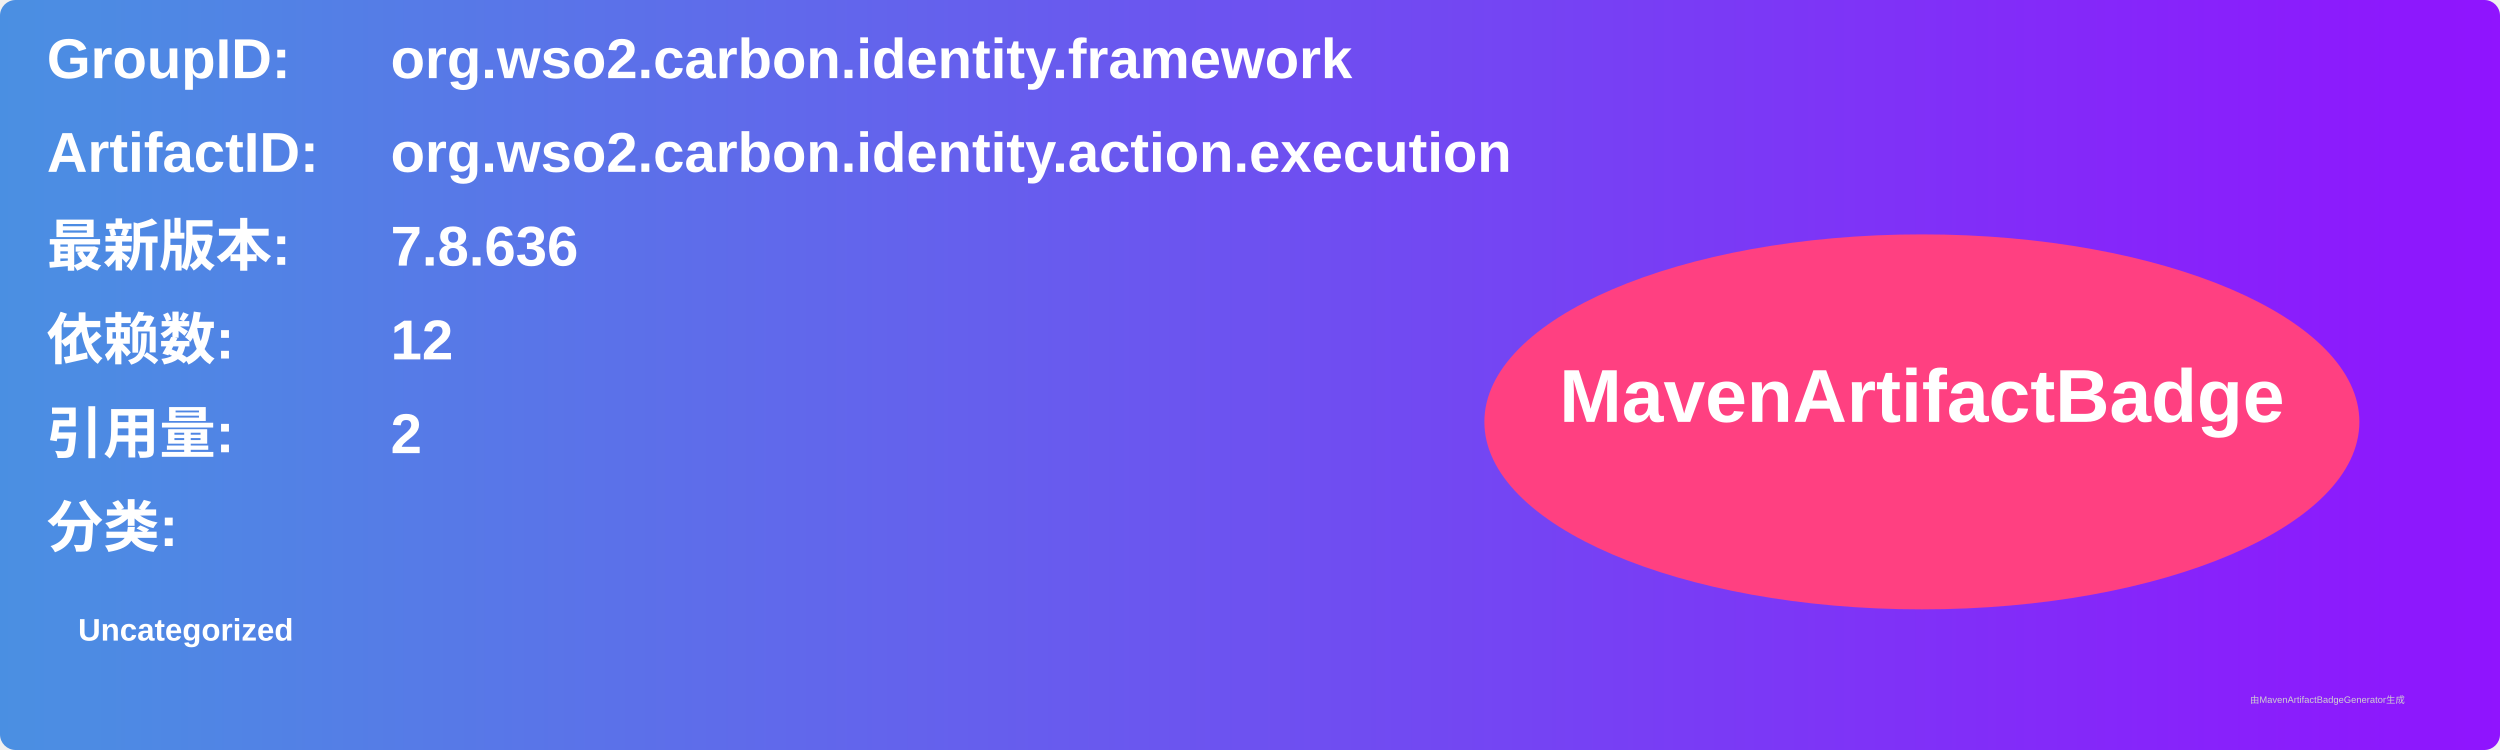
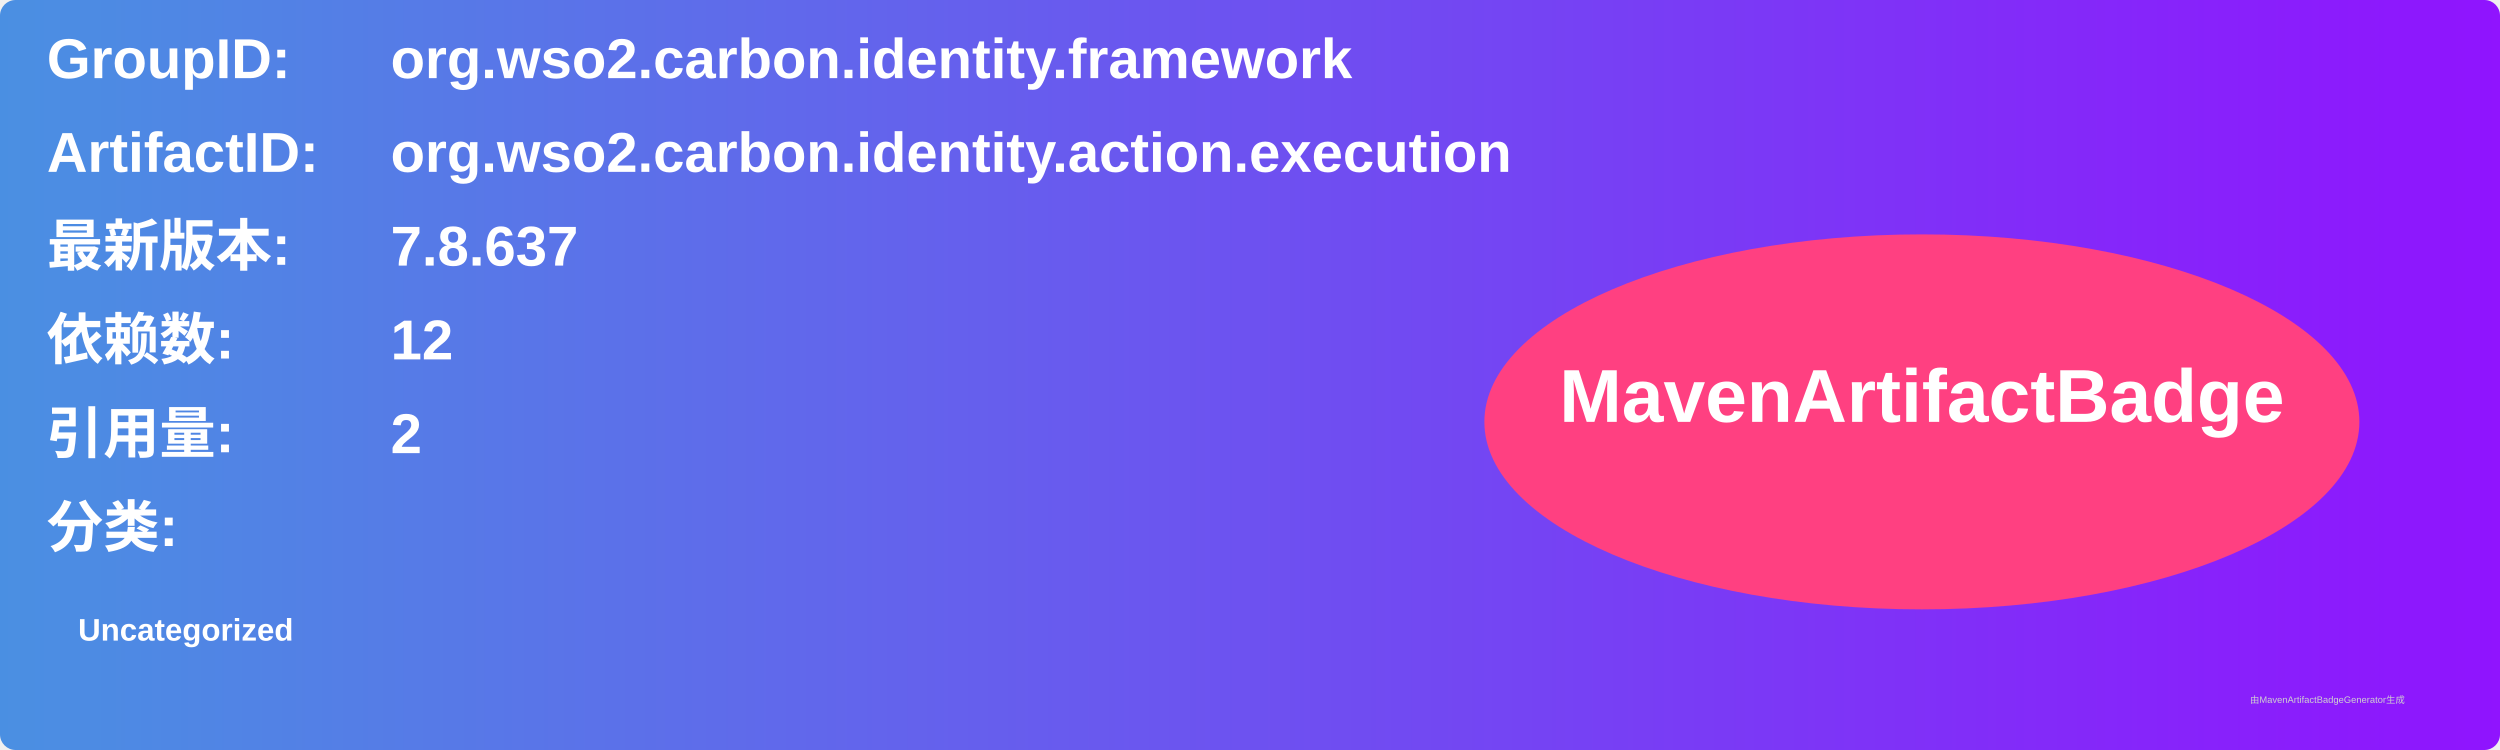
<svg xmlns="http://www.w3.org/2000/svg" width="800" height="240" viewBox="0 0 800 240">
  <linearGradient id="grad" x1="0%" y1="0%" x2="100%" y2="0%">
    <stop offset="0%" stop-color="#4a90e2" />
    <stop offset="100%" stop-color="#9013fe" />
  </linearGradient>
  <rect width="100%" height="100%" rx="5" ry="5" fill="url(#grad)" />
  <g transform="translate(15, 15)">
    <text x="0" y="10" font-family="Arial" font-size="18" fill="white" font-weight="bold" width="260">GroupID:</text>
    <text x="110" y="10" font-family="Arial" font-size="18" fill="white" font-weight="bold" width="460">org.wso2.carbon.identity.framework</text>
    <text x="0" y="40" font-family="Arial" font-size="18" fill="white" font-weight="bold" width="260">ArtifactID:</text>
    <text x="110" y="40" font-family="Arial" font-size="18" fill="white" font-weight="bold" width="460">org.wso2.carbon.identity.action.execution</text>
    <text x="0" y="70" font-family="Arial" font-size="18" fill="white" font-weight="bold">最新版本:</text>
    <text x="110" y="70" font-family="Arial" font-size="18" fill="white" font-weight="bold">
-       <tspan font-weight="bold">7.8.636</tspan>
+       <tspan font-weight="bold">7.8.637</tspan>
    </text>
    <text x="0" y="100" font-family="Arial" font-size="18" fill="white" font-weight="bold">依赖数: </text>
    <text x="110" y="100" font-family="Arial" font-size="18" fill="white">
      <tspan font-weight="bold">12</tspan>
    </text>
    <text x="0" y="130" font-family="Arial" font-size="18" fill="white" font-weight="bold">引用量: </text>
    <text x="110" y="130" font-family="Arial" font-size="18" fill="white">
      <tspan font-weight="bold">2</tspan>
    </text>
    <text x="0" y="160" font-family="Arial" font-size="18" fill="white" font-weight="bold">分类:</text>
    <text x="10" y="190" font-family="Arial" font-size="10" fill="white">
      <tspan font-weight="bold">Uncategorized</tspan>
    </text>
    <ellipse cx="600" cy="120" rx="140" ry="60" fill="#ff4081" />
    <text x="600" y="120" text-anchor="middle" font-family="Arial" font-size="24" fill="white" font-weight="bold">MavenArtifactBadge</text>
  </g>
  <text x="720" y="225" font-family="Arial" font-size="3" fill="#d0d0d0">由MavenArtifactBadgeGenerator生成</text>
</svg>
